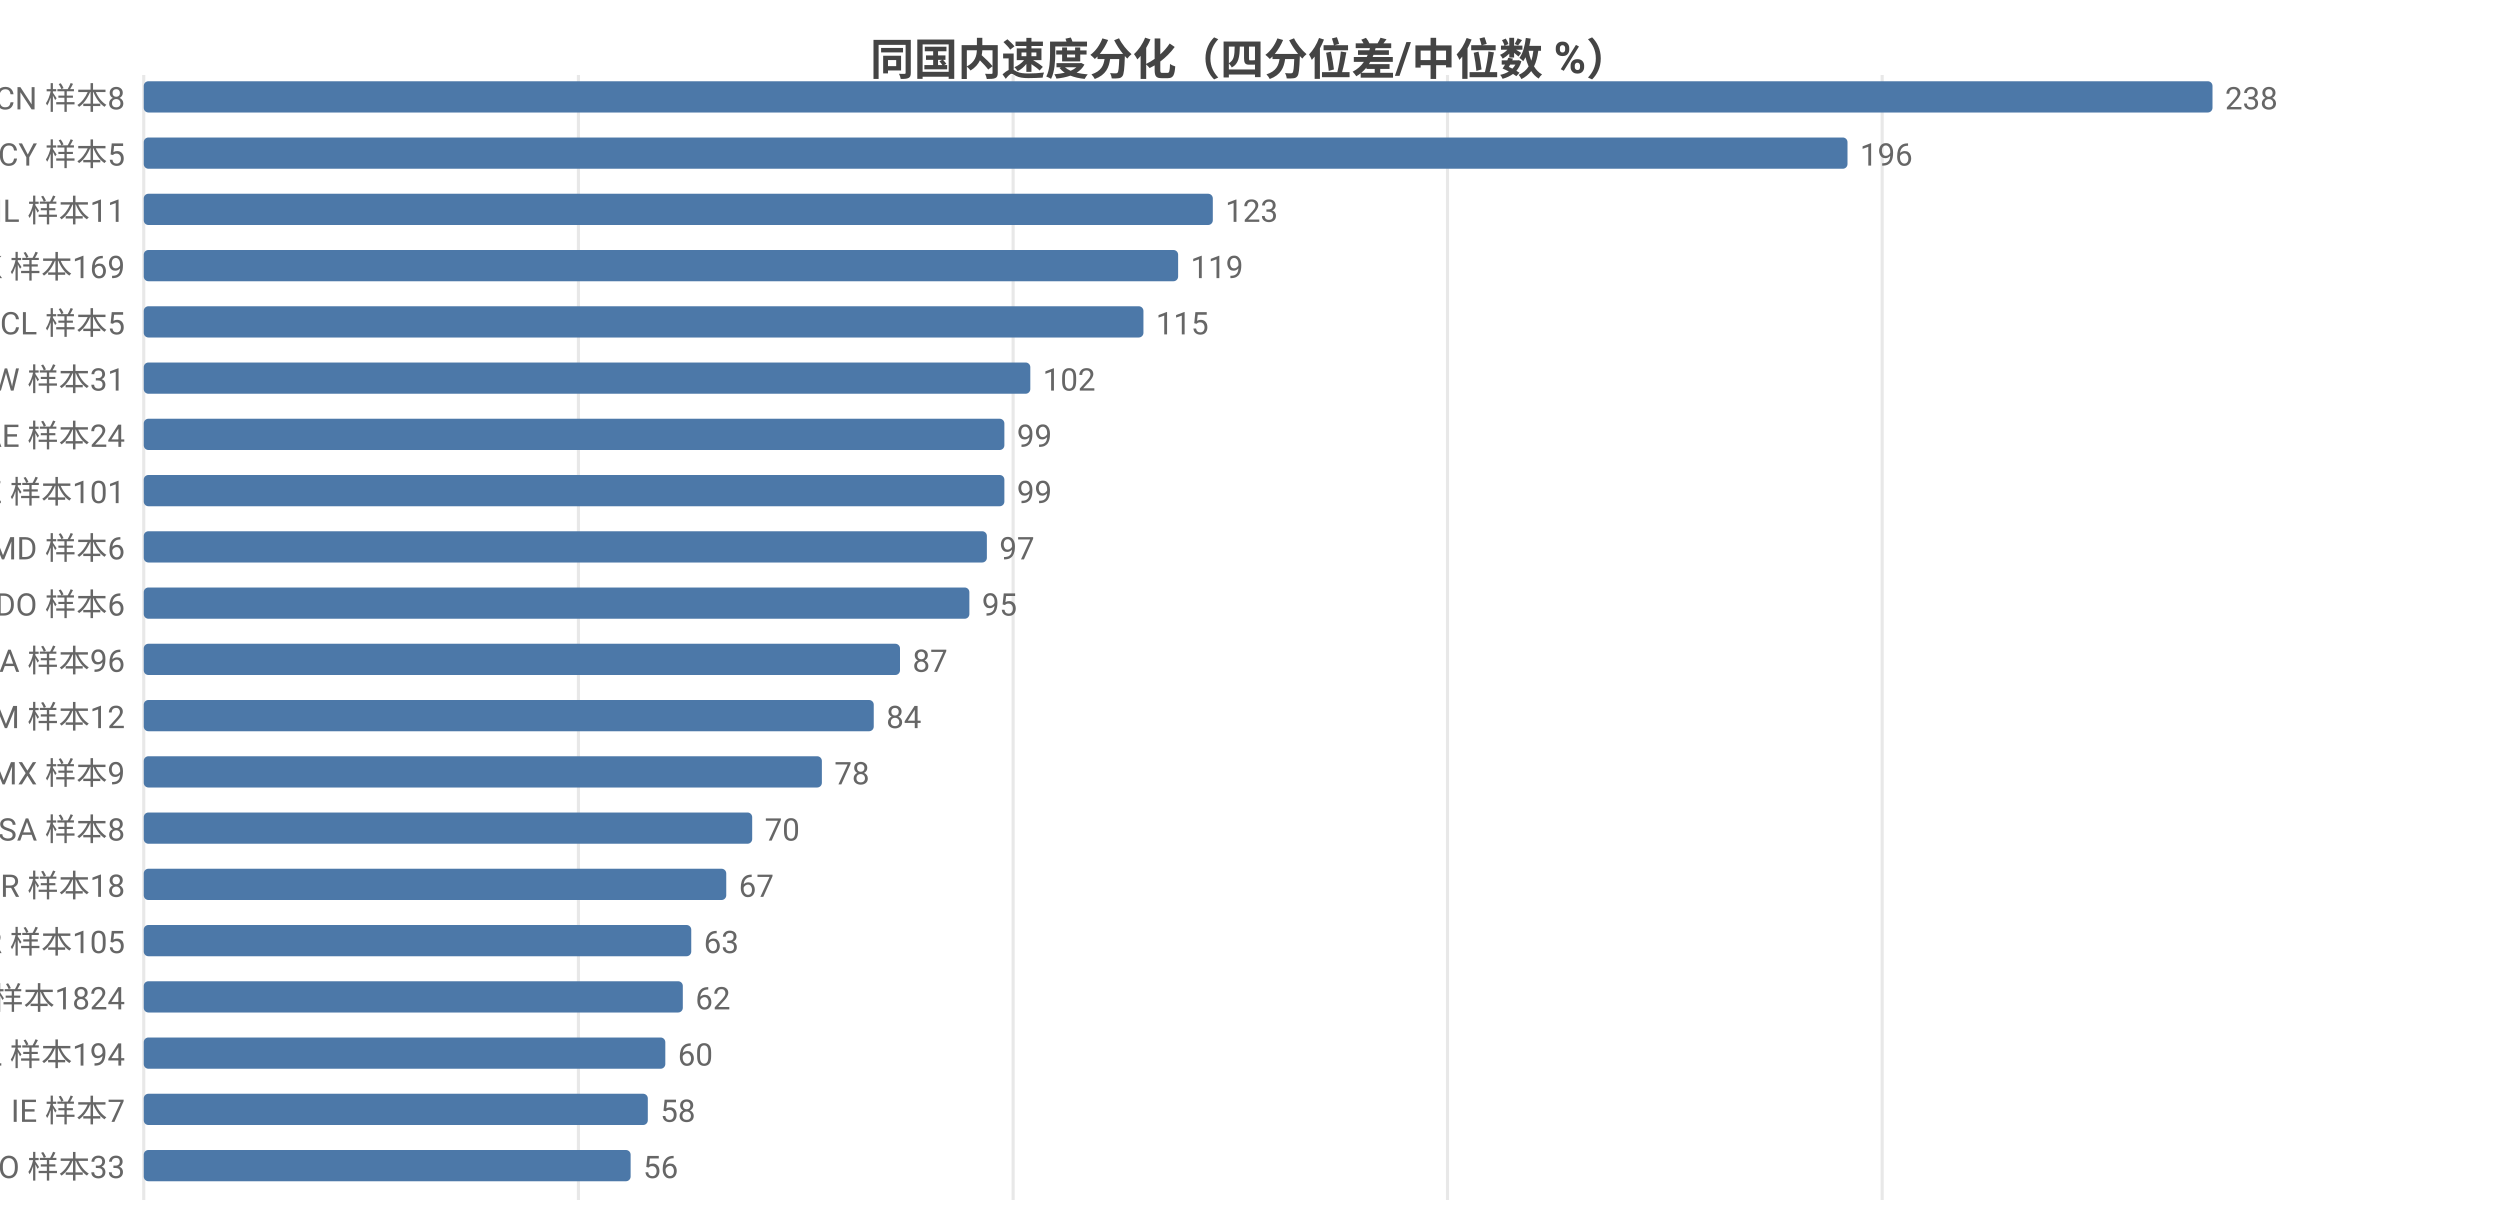
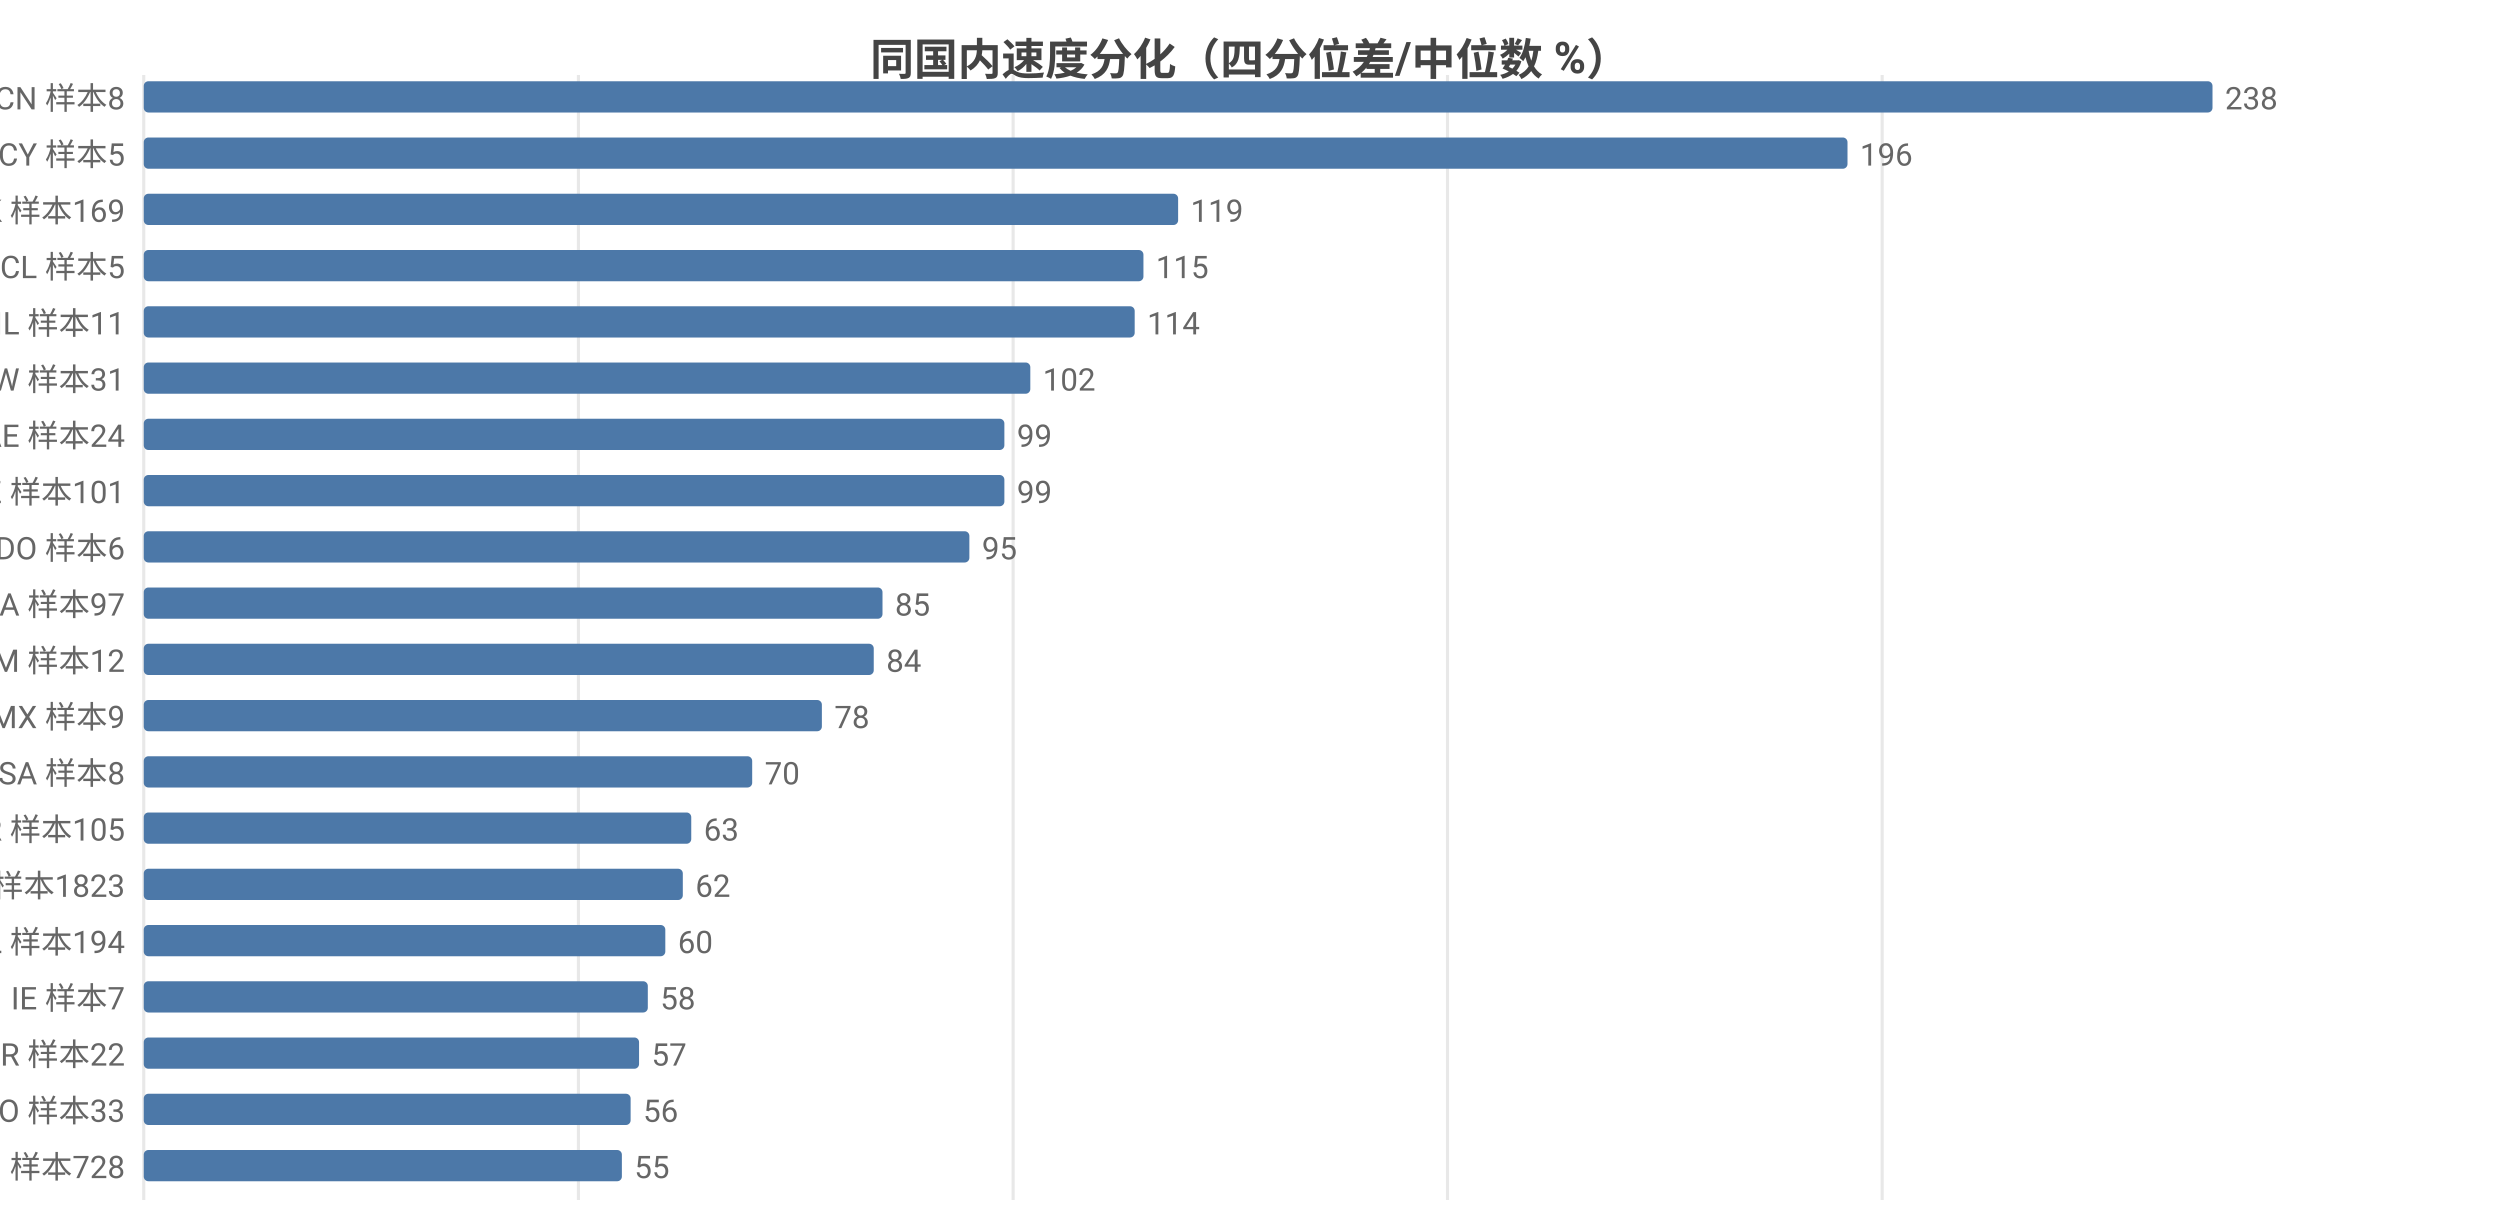
<svg xmlns="http://www.w3.org/2000/svg" width="800" height="392" viewBox="0 0 800 392">
  <rect width="800" height="392" fill="#ffffff" />
  <style>text{font-family:system-ui,-apple-system,'Segoe UI',Roboto,'PingFang SC','Microsoft YaHei','Noto Sans CJK SC',sans-serif}.g{stroke:#e8e8e8;stroke-width:1}.a{stroke:#999;stroke-width:1}.t{font-size:10px;fill:#666}.m{font-size:10px;text-anchor:middle;fill:#666}.e{font-size:10px;text-anchor:end;fill:#666}.l{font-size:11px;fill:#333}.tt{font-size:14px;font-weight:600;text-anchor:middle;fill:#444}.em{font-size:13px;text-anchor:middle;fill:#999}</style>
  <text class="tt" x="400.0" y="24">同国内速度分化（四分位差/中位数 %）</text>
  <line class="g" x1="46" y1="24" x2="46" y2="384" />
  <line class="g" x1="185.1" y1="24" x2="185.1" y2="384" />
  <line class="g" x1="324.2" y1="24" x2="324.2" y2="384" />
  <line class="g" x1="463.2" y1="24" x2="463.2" y2="384" />
  <line class="g" x1="602.3" y1="24" x2="602.3" y2="384" />
  <text class="e" x="40" y="35">CN 样本8</text>
  <rect x="46" y="26" width="662" height="10" fill="#4c78a8" rx="1.5" />
  <text class="t" x="712" y="35">238</text>
  <text class="e" x="40" y="53">CY 样本5</text>
  <rect x="46" y="44" width="545.2" height="10" fill="#4c78a8" rx="1.5" />
  <text class="t" x="595.2" y="53">196</text>
-   <text class="e" x="40" y="71">IL 样本11</text>
-   <rect x="46" y="62" width="342.1" height="10" fill="#4c78a8" rx="1.5" />
-   <text class="t" x="392.1" y="71">123</text>
-   <text class="e" x="40" y="89">HK 样本169</text>
-   <rect x="46" y="80" width="331" height="10" fill="#4c78a8" rx="1.5" />
-   <text class="t" x="381" y="89">119</text>
-   <text class="e" x="40" y="107">CL 样本5</text>
-   <rect x="46" y="98" width="319.9" height="10" fill="#4c78a8" rx="1.5" />
-   <text class="t" x="369.9" y="107">115</text>
+   <text class="e" x="40" y="71">HK 样本169</text>
+   <rect x="46" y="62" width="331" height="10" fill="#4c78a8" rx="1.5" />
+   <text class="t" x="381" y="71">119</text>
+   <text class="e" x="40" y="89">CL 样本5</text>
+   <rect x="46" y="80" width="319.9" height="10" fill="#4c78a8" rx="1.5" />
+   <text class="t" x="369.9" y="89">115</text>
+   <text class="e" x="40" y="107">IL 样本11</text>
+   <rect x="46" y="98" width="317.1" height="10" fill="#4c78a8" rx="1.5" />
+   <text class="t" x="367.1" y="107">114</text>
  <text class="e" x="40" y="125">TW 样本31</text>
  <rect x="46" y="116" width="283.7" height="10" fill="#4c78a8" rx="1.5" />
  <text class="t" x="333.7" y="125">102</text>
  <text class="e" x="40" y="143">AE 样本24</text>
  <rect x="46" y="134" width="275.4" height="10" fill="#4c78a8" rx="1.5" />
  <text class="t" x="325.4" y="143">99</text>
  <text class="e" x="40" y="161">KZ 样本101</text>
  <rect x="46" y="152" width="275.4" height="10" fill="#4c78a8" rx="1.5" />
  <text class="t" x="325.4" y="161">99</text>
-   <text class="e" x="40" y="179">MD 样本6</text>
-   <rect x="46" y="170" width="269.8" height="10" fill="#4c78a8" rx="1.5" />
-   <text class="t" x="319.8" y="179">97</text>
-   <text class="e" x="40" y="197">DO 样本6</text>
-   <rect x="46" y="188" width="264.2" height="10" fill="#4c78a8" rx="1.5" />
-   <text class="t" x="314.2" y="197">95</text>
-   <text class="e" x="40" y="215">CA 样本96</text>
-   <rect x="46" y="206" width="242.0" height="10" fill="#4c78a8" rx="1.5" />
-   <text class="t" x="292.0" y="215">87</text>
-   <text class="e" x="40" y="233">AM 样本12</text>
-   <rect x="46" y="224" width="233.6" height="10" fill="#4c78a8" rx="1.5" />
-   <text class="t" x="283.6" y="233">84</text>
-   <text class="e" x="40" y="251">MX 样本9</text>
-   <rect x="46" y="242" width="217.0" height="10" fill="#4c78a8" rx="1.5" />
-   <text class="t" x="267.0" y="251">78</text>
-   <text class="e" x="40" y="269">SA 样本8</text>
-   <rect x="46" y="260" width="194.7" height="10" fill="#4c78a8" rx="1.5" />
-   <text class="t" x="244.7" y="269">70</text>
-   <text class="e" x="40" y="287">BR 样本18</text>
-   <rect x="46" y="278" width="186.4" height="10" fill="#4c78a8" rx="1.5" />
-   <text class="t" x="236.4" y="287">67</text>
-   <text class="e" x="40" y="305">KR 样本105</text>
-   <rect x="46" y="296" width="175.2" height="10" fill="#4c78a8" rx="1.5" />
-   <text class="t" x="225.2" y="305">63</text>
-   <text class="e" x="40" y="323">US 样本1824</text>
-   <rect x="46" y="314" width="172.5" height="10" fill="#4c78a8" rx="1.5" />
-   <text class="t" x="222.5" y="323">62</text>
-   <text class="e" x="40" y="341">PL 样本194</text>
-   <rect x="46" y="332" width="166.9" height="10" fill="#4c78a8" rx="1.5" />
-   <text class="t" x="216.9" y="341">60</text>
-   <text class="e" x="40" y="359">IE 样本7</text>
-   <rect x="46" y="350" width="161.3" height="10" fill="#4c78a8" rx="1.5" />
-   <text class="t" x="211.3" y="359">58</text>
-   <text class="e" x="40" y="377">RO 样本33</text>
-   <rect x="46" y="368" width="155.8" height="10" fill="#4c78a8" rx="1.5" />
-   <text class="t" x="205.8" y="377">56</text>
+   <text class="e" x="40" y="179">DO 样本6</text>
+   <rect x="46" y="170" width="264.2" height="10" fill="#4c78a8" rx="1.5" />
+   <text class="t" x="314.2" y="179">95</text>
+   <text class="e" x="40" y="197">CA 样本97</text>
+   <rect x="46" y="188" width="236.4" height="10" fill="#4c78a8" rx="1.5" />
+   <text class="t" x="286.4" y="197">85</text>
+   <text class="e" x="40" y="215">AM 样本12</text>
+   <rect x="46" y="206" width="233.6" height="10" fill="#4c78a8" rx="1.5" />
+   <text class="t" x="283.6" y="215">84</text>
+   <text class="e" x="40" y="233">MX 样本9</text>
+   <rect x="46" y="224" width="217.0" height="10" fill="#4c78a8" rx="1.5" />
+   <text class="t" x="267.0" y="233">78</text>
+   <text class="e" x="40" y="251">SA 样本8</text>
+   <rect x="46" y="242" width="194.7" height="10" fill="#4c78a8" rx="1.5" />
+   <text class="t" x="244.7" y="251">70</text>
+   <text class="e" x="40" y="269">KR 样本105</text>
+   <rect x="46" y="260" width="175.2" height="10" fill="#4c78a8" rx="1.5" />
+   <text class="t" x="225.2" y="269">63</text>
+   <text class="e" x="40" y="287">US 样本1823</text>
+   <rect x="46" y="278" width="172.5" height="10" fill="#4c78a8" rx="1.5" />
+   <text class="t" x="222.5" y="287">62</text>
+   <text class="e" x="40" y="305">PL 样本194</text>
+   <rect x="46" y="296" width="166.9" height="10" fill="#4c78a8" rx="1.5" />
+   <text class="t" x="216.9" y="305">60</text>
+   <text class="e" x="40" y="323">IE 样本7</text>
+   <rect x="46" y="314" width="161.3" height="10" fill="#4c78a8" rx="1.5" />
+   <text class="t" x="211.3" y="323">58</text>
+   <text class="e" x="40" y="341">BR 样本22</text>
+   <rect x="46" y="332" width="158.5" height="10" fill="#4c78a8" rx="1.5" />
+   <text class="t" x="208.5" y="341">57</text>
+   <text class="e" x="40" y="359">RO 样本33</text>
+   <rect x="46" y="350" width="155.8" height="10" fill="#4c78a8" rx="1.5" />
+   <text class="t" x="205.8" y="359">56</text>
+   <text class="e" x="40" y="377">FI 样本728</text>
+   <rect x="46" y="368" width="153.0" height="10" fill="#4c78a8" rx="1.5" />
+   <text class="t" x="203.0" y="377">55</text>
</svg>
